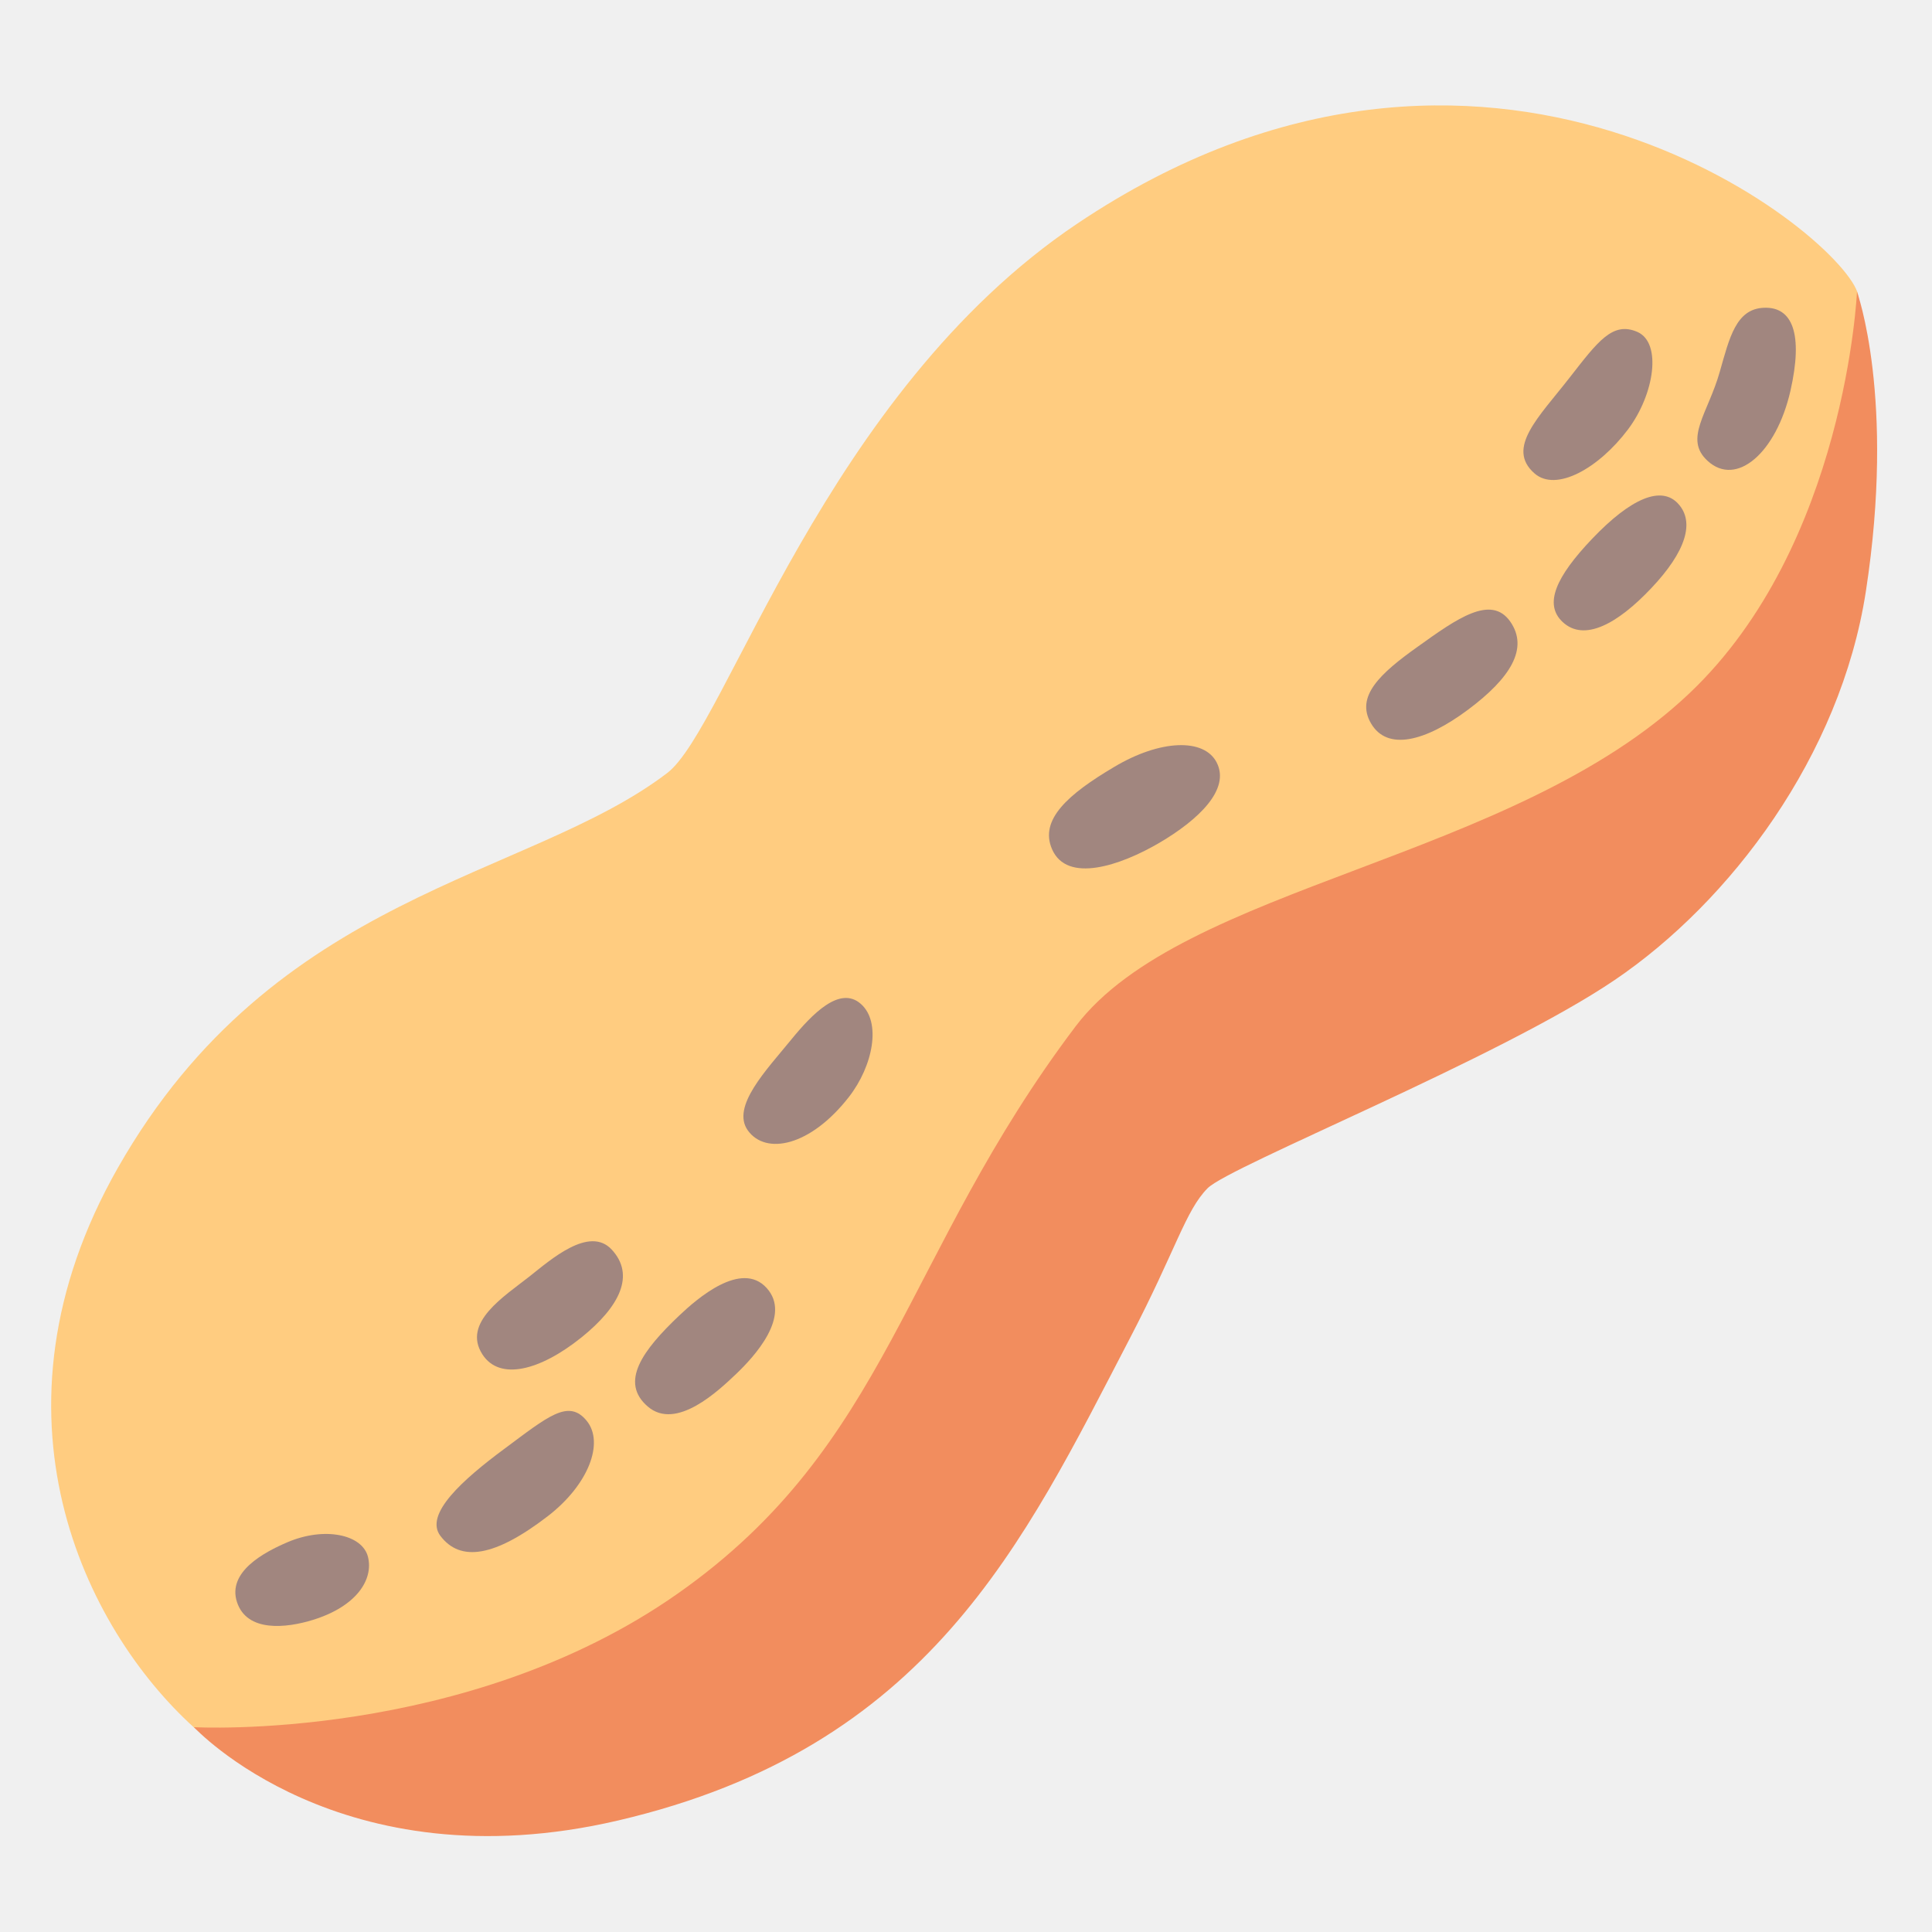
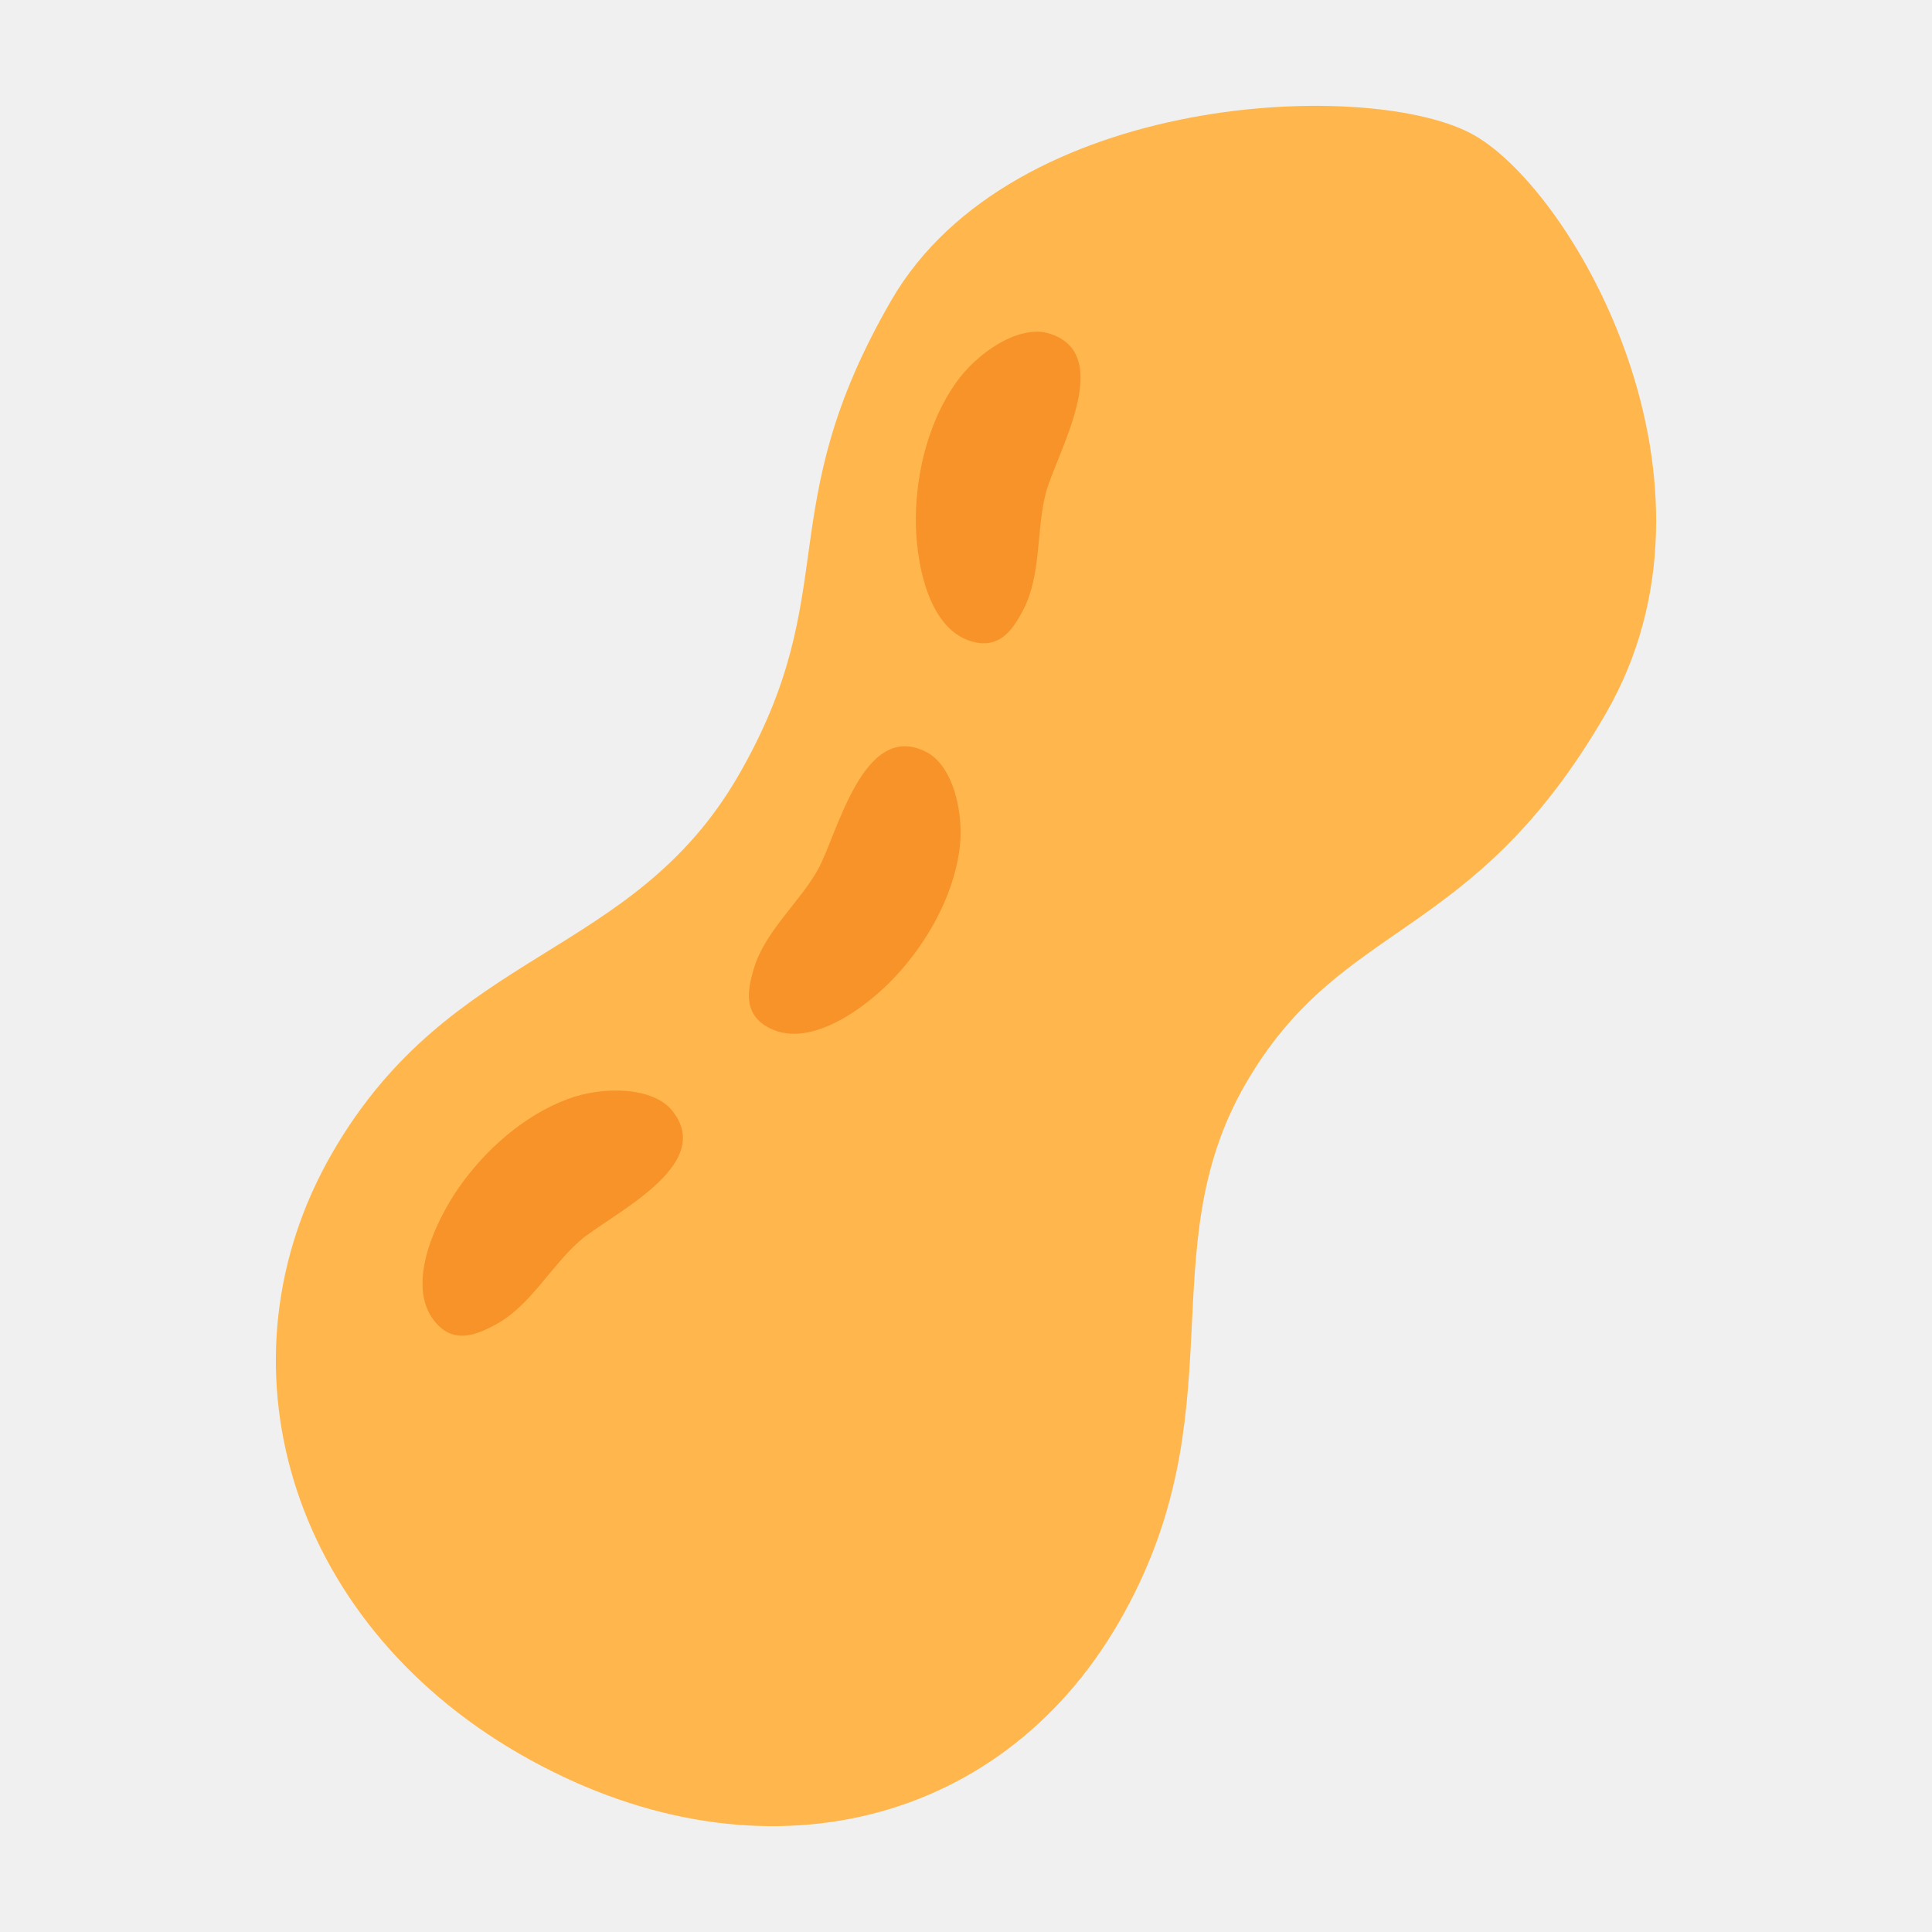
- <svg xmlns="http://www.w3.org/2000/svg" width="100%" height="100%" viewBox="0 0 128 128" version="1.1" xml:space="preserve" style="fill-rule:evenodd;clip-rule:evenodd;stroke-linejoin:round;stroke-miterlimit:2;">
-   <path id="path14661" d="M71.38,14.81C54.64,26.04 48.13,48.21 44.21,51.21C34.99,58.25 18.21,59.09 7.81,77.37C-1.46,93.67 5.63,107.9 12.84,114.44C20.05,120.98 34.48,115.95 34.48,115.95C34.48,115.95 58.13,102.2 58.13,100.86C58.13,99.52 74.4,75.52 81.95,67.81C89.5,60.1 119.02,45.67 119.02,45.67C119.02,45.67 124.32,22.87 123.05,19.34C121.53,15.14 98.38,-3.31 71.38,14.81Z" style="fill:rgb(255,204,128);fill-rule:nonzero;" />
-   <path id="path14663" d="M71.26,68C59.81,83.16 58.94,95.72 44.9,105.58C30.86,115.44 12.85,114.43 12.85,114.43C12.85,114.43 22.54,124.91 40.96,120.61C61.54,115.8 67.79,102.25 74.84,88.7C77.92,82.79 78.54,80.2 80.01,78.72C81.49,77.24 99.35,70.1 106.99,64.92C114.63,59.74 121.94,50.09 123.62,39.17C125.59,26.36 123.03,19.33 123.03,19.33C123.03,19.33 122.3,36.11 111.92,45.94C100.22,57.04 78.36,58.62 71.26,68Z" style="fill:rgb(242,141,94);fill-rule:nonzero;" />
-   <path id="path14671" d="M15.7,106.14C16.36,108.16 18.97,107.87 20.74,107.32C23.64,106.42 24.75,104.64 24.38,103.15C24.01,101.66 21.51,101.13 19.06,102.17C17.49,102.84 15.05,104.14 15.7,106.14Z" style="fill:rgb(161,134,127);fill-rule:nonzero;" />
-   <path id="path14673" d="M29.18,101.76C30.51,103.51 32.79,103.14 36.28,100.46C38.99,98.38 40.06,95.57 38.86,94.12C37.66,92.67 36.32,93.83 33.4,96C30.69,98.01 28.08,100.32 29.18,101.76Z" style="fill:rgb(161,134,127);fill-rule:nonzero;" />
-   <path id="path14675" d="M31.96,89.73C33.1,91.5 35.78,90.81 38.52,88.61C41.07,86.56 42.09,84.47 40.53,82.79C39.04,81.18 36.46,83.48 35.09,84.56C33.42,85.88 30.6,87.62 31.96,89.73Z" style="fill:rgb(161,134,127);fill-rule:nonzero;" />
-   <path id="path14677" d="M45.01,87.15C42.57,89.46 41.03,91.57 42.92,93.19C44.81,94.81 47.62,92.12 48.78,91.02C49.94,89.91 52.48,87.19 50.79,85.33C49.11,83.48 46.17,86.05 45.01,87.15Z" style="fill:rgb(161,134,127);fill-rule:nonzero;" />
-   <path id="path14679" d="M52.41,68.89C50.8,70.87 48.41,73.32 49.55,74.9C50.74,76.54 53.68,75.96 56.24,72.68C57.85,70.61 58.41,67.7 57.02,66.5C55.64,65.3 53.83,67.15 52.41,68.89Z" style="fill:rgb(161,134,127);fill-rule:nonzero;" />
-   <path id="path14681" d="M69.7,56.26C70.69,58.54 74.21,57.36 76.81,55.84C79.41,54.31 81.52,52.3 80.61,50.52C79.78,48.89 76.87,48.99 73.82,50.81C70.76,52.62 68.85,54.31 69.7,56.26Z" style="fill:rgb(161,134,127);fill-rule:nonzero;" />
-   <path id="path14683" d="M90.83,47.92C91.9,49.77 94.42,49.14 97.26,47.02C100.05,44.94 101.31,42.96 100.05,41.17C98.78,39.38 96.53,40.98 93.95,42.83C91.44,44.61 89.79,46.14 90.83,47.92Z" style="fill:rgb(161,134,127);fill-rule:nonzero;" />
-   <path id="path14685" d="M103.52,41.2C104.96,42.56 107.19,41.31 109.4,38.97C111.72,36.52 112.29,34.57 111.18,33.37C110.08,32.17 108.08,32.97 105.48,35.7C103.07,38.23 102.28,40.03 103.52,41.2Z" style="fill:rgb(161,134,127);fill-rule:nonzero;" />
-   <path id="path14687" d="M103.99,25.02C101.96,27.63 99.75,29.68 101.66,31.36C103.09,32.62 105.91,31.04 107.86,28.45C109.61,26.12 110.12,22.71 108.48,21.99C106.84,21.28 105.87,22.61 103.99,25.02Z" style="fill:rgb(161,134,127);fill-rule:nonzero;" />
-   <path id="path14689" d="M113.94,24.63C113.16,27.39 111.53,29.08 113.14,30.54C115.04,32.28 117.68,30.01 118.62,25.9C119.48,22.11 118.75,20.32 116.88,20.39C115.01,20.45 114.58,22.39 113.94,24.63Z" style="fill:rgb(161,134,127);fill-rule:nonzero;" />
+ <svg xmlns="http://www.w3.org/2000/svg" xmlns:xlink="http://www.w3.org/1999/xlink" enable-background="new 0 0 128 128" viewBox="0 0 128 128" version="1.1" id="svg1758" xml:space="preserve">
+   <g id="g1" transform="rotate(30,61.59897,62.60481)">
+     <path style="fill:#ffb74d;stroke-width:35.906;stroke-linecap:round;fill-opacity:1" d="m 66.055,-1.891 c -7.666,-1e-7 -28.017,12.729 -28.017,28.818 0,16.088 6.97,18.188 6.97,32.29 0,14.102 -10.803,19.333 -10.803,35.124 1e-6,15.791 12.825,28.267 30.627,28.267 17.802,0 30.057,-11.453 30.057,-27.425 -5e-6,-15.972 -10.568,-22.254 -10.568,-35.052 0,-12.797 8.403,-15.503 8.403,-33.218 7e-6,-17.715 -19.003,-28.805 -26.669,-28.805 z" id="path7303-7-5" />
+     <path d="m 48.193,23.567 c -1.99,0.446 -3.497,3.428 -3.718,5.933 -0.276,3.094 0.665,6.378 2.176,9.061 1.303,2.309 4.44,6.249 7.606,5.151 1.543,-0.541 1.671,-1.973 1.607,-3.417 -0.112,-2.622 -1.871,-4.958 -2.568,-7.434 -0.709,-2.544 -0.539,-10.351 -5.103,-9.293 z" fill="#ffffff" id="path15719" style="fill:#f79329;stroke-width:1;fill-opacity:1" />
+     <path d="m 52.324,80.65 c -1.895,-0.751 -4.82,0.866 -6.412,2.812 -1.969,2.403 -3.039,5.646 -3.3,8.715 -0.223,2.642 0.154,7.664 3.388,8.538 1.58,0.421 2.491,-0.69 3.251,-1.92 1.383,-2.23 1.243,-5.151 2.061,-7.591 0.846,-2.502 5.379,-8.86 1.012,-10.553 z" fill="#ffffff" id="path15873" style="fill:#f79329;stroke-width:1;fill-opacity:1" />
+     <path d="m 54.978,51.65 c 2.035,-0.13 4.317,2.311 5.232,4.653 1.132,2.893 1.149,6.308 0.451,9.307 -0.603,2.582 -2.51,7.243 -5.857,7.076 -1.632,-0.087 -2.157,-1.425 -2.5,-2.83 -0.628,-2.548 0.406,-5.283 0.381,-7.856 C 52.652,59.36 50.301,51.914 54.978,51.65 Z" fill="#ffffff" id="path15873-7" style="fill:#f79329;stroke-width:1;fill-opacity:1" />
+   </g>
+   <radialGradient id="e" cx="27" cy="63.039" r="99.608" gradientTransform="matrix(1 0 0 .9764 0 1.5953)" gradientUnits="userSpaceOnUse">
+     <stop stop-color="#757576" offset="0" id="stop1719" />
+     <stop stop-color="#434343" offset=".923" id="stop1721" />
+   </radialGradient>
+   <defs id="defs1727">
+     <path id="d" d="M95.44,110.44H32.56C12.33,110.44,4,97.88,4,82.54V68.4c0-12.7,10.54-22.99,23.55-22.99h70.9 c14.06,0,25.56,11.23,25.56,24.95v12.18C124,97.88,116.67,110.44,95.44,110.44z" />
+   </defs>
+   <clipPath id="c">
+     <use xlink:href="#d" id="use1729" />
+   </clipPath>
+   <linearGradient id="a" x1="30.984" x2="72.785" y1="12.724" y2="51.31" gradientUnits="userSpaceOnUse">
+     <stop stop-color="#EF5451" offset=".37" id="stop1747" />
+     <stop stop-color="#E53A35" offset=".874" id="stop1749" />
+   </linearGradient>
</svg>
